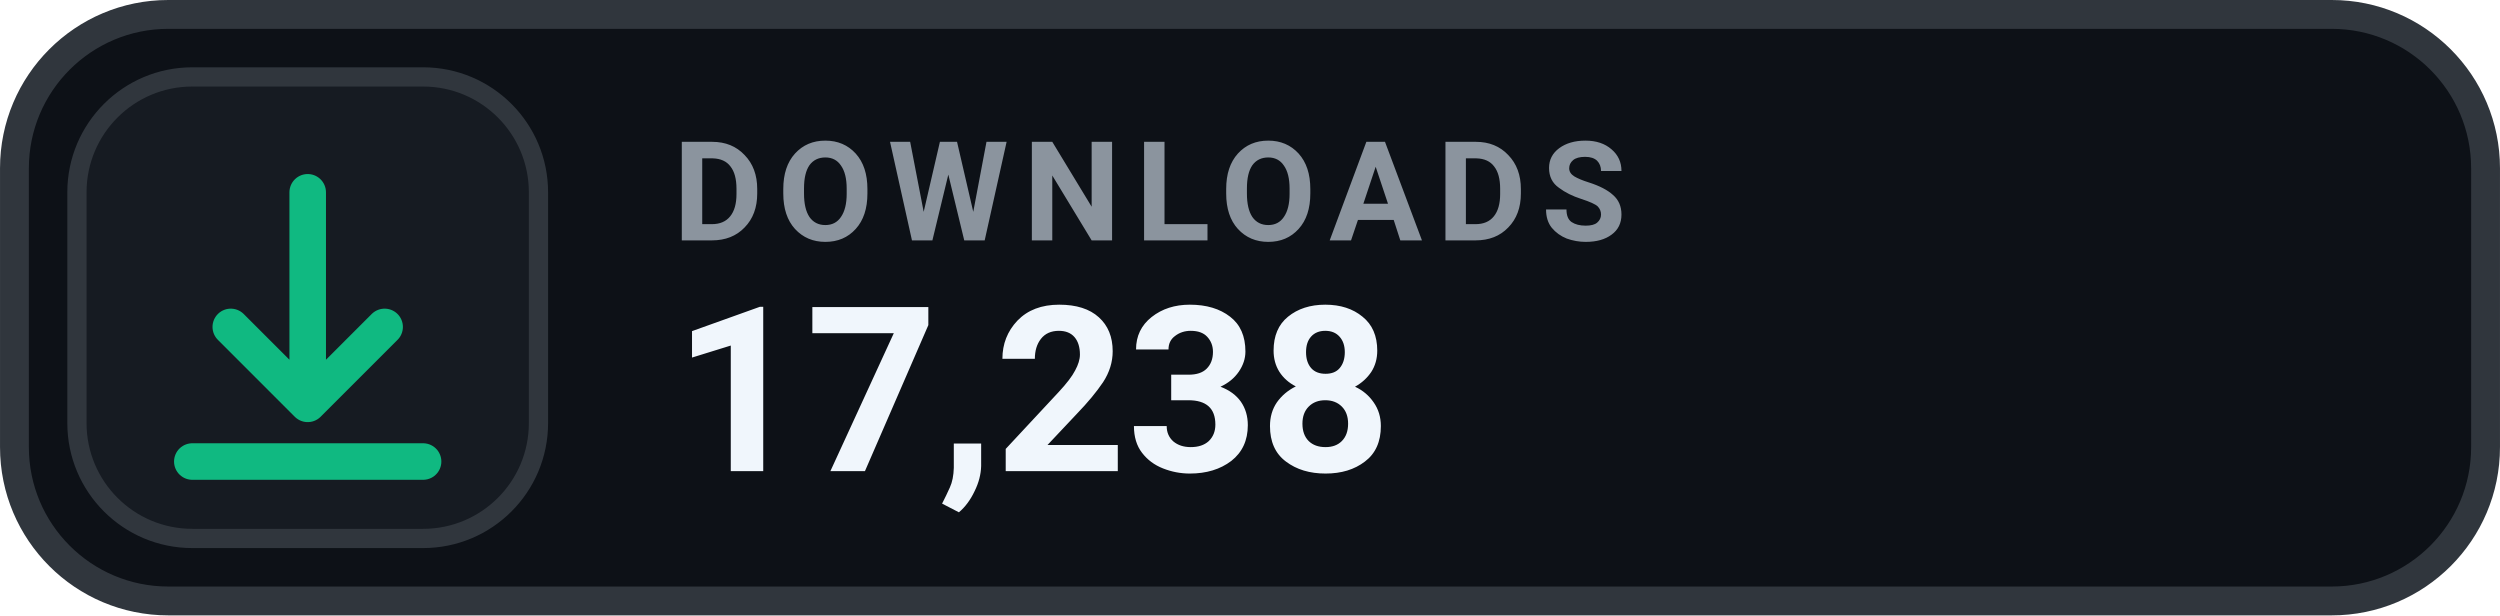
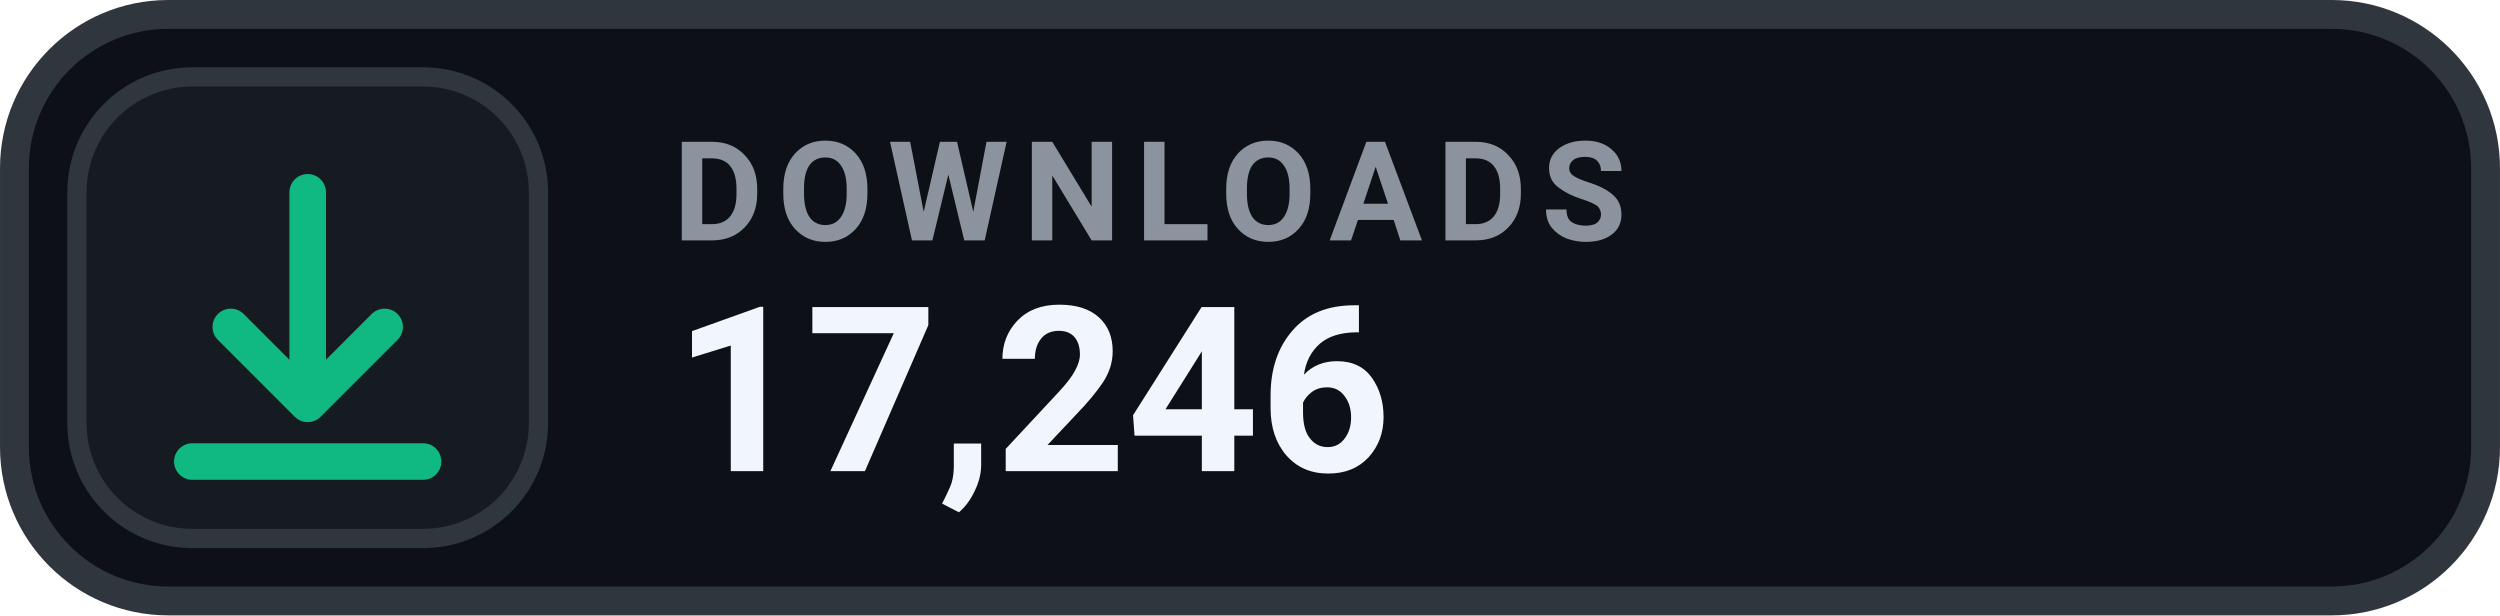
- <svg xmlns="http://www.w3.org/2000/svg" width="126" height="31.015" viewBox="0 0 130 32" role="img" aria-label="DOWNLOADS 17,238">
+ <svg xmlns="http://www.w3.org/2000/svg" width="126" height="31.015" viewBox="0 0 130 32" role="img" aria-label="DOWNLOADS 17,246">
  <rect x=".75" y=".75" width="128.5" height="30.5" rx="8" fill="#0D1117" stroke="#30363D" stroke-width="1.5" />
  <rect x="4" y="4" width="24" height="24" rx="6" fill="#161B22" stroke="#30363D" stroke-width="1" />
  <g transform="translate(16 16)" style="color:#10B981;">
    <path d="M0 -6 v11 m0 0 l4 -4 m-4 4 l-4 -4 M-6 8 h12" fill="none" stroke="currentColor" stroke-width="1.9" stroke-linecap="round" stroke-linejoin="round" />
  </g>
  <text x="35" y="12.5" fill="#8B949E" font-family="-apple-system,BlinkMacSystemFont,'Segoe UI',Roboto,Helvetica,Arial,sans-serif" font-size="7.2" font-weight="700" letter-spacing=".75">DOWNLOADS</text>
-   <text x="35" y="24.5" fill="#F0F6FC" font-family="-apple-system,BlinkMacSystemFont,'Segoe UI',Roboto,Helvetica,Arial,sans-serif" font-size="12" font-weight="700">17,238</text>
+   <text x="35" y="24.5" fill="#F0F6FC" font-family="-apple-system,BlinkMacSystemFont,'Segoe UI',Roboto,Helvetica,Arial,sans-serif" font-size="12" font-weight="700">17,246</text>
</svg>
